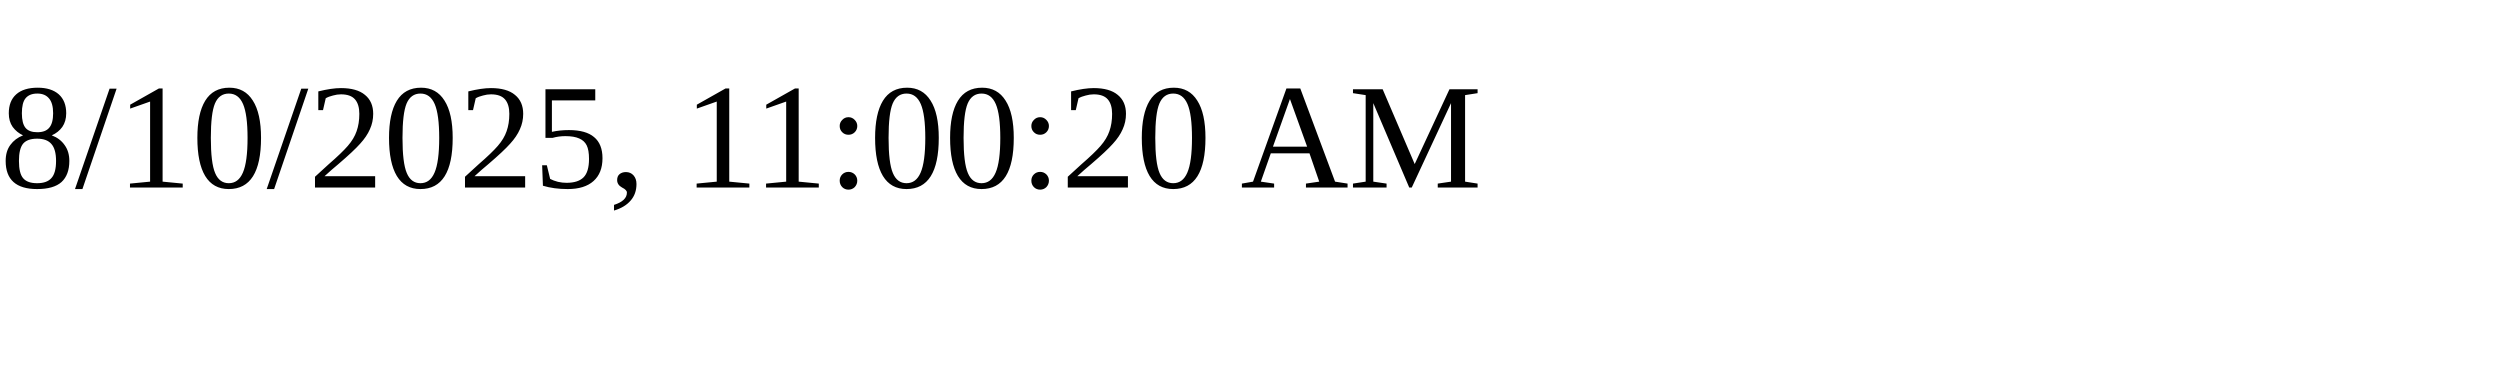
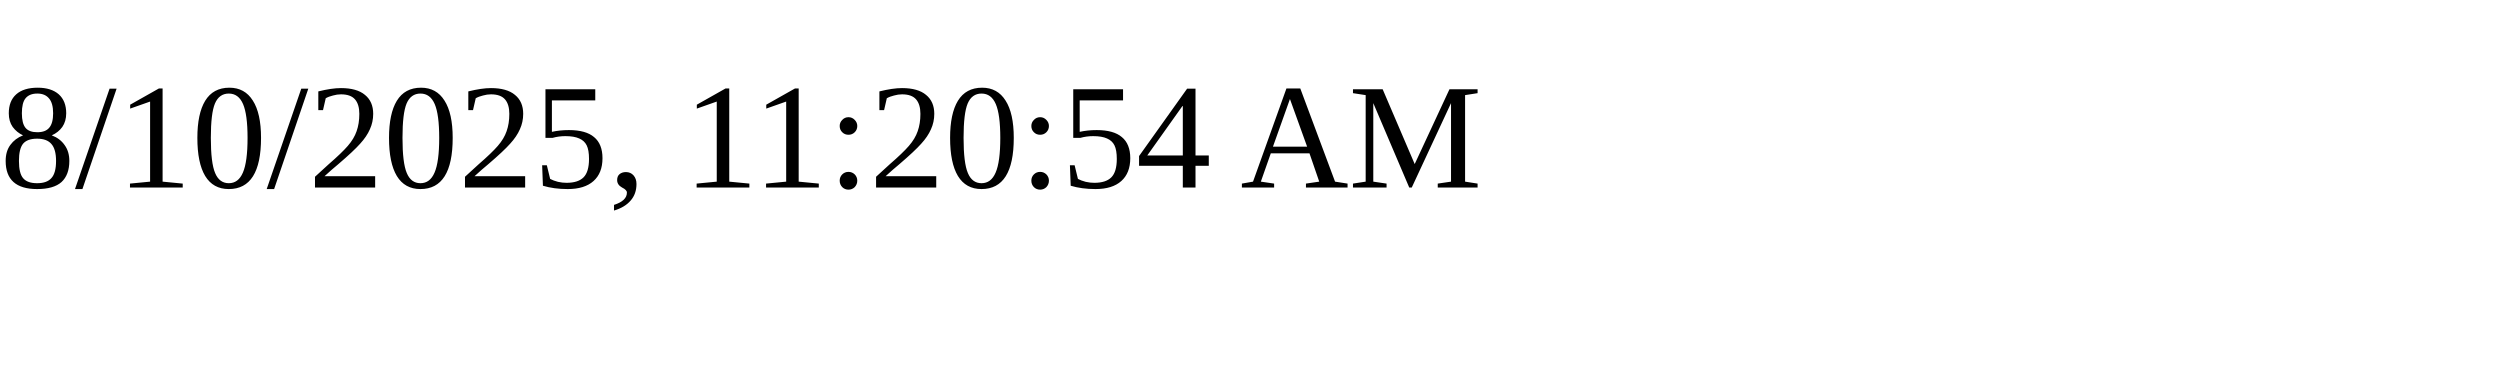
<svg xmlns="http://www.w3.org/2000/svg" height="30" width="200">
-   <text x="0" y="15">8/10/2025, 11:00:20 AM</text>
+   <text x="0" y="15">8/10/2025, 11:20:54 AM</text>
</svg>
